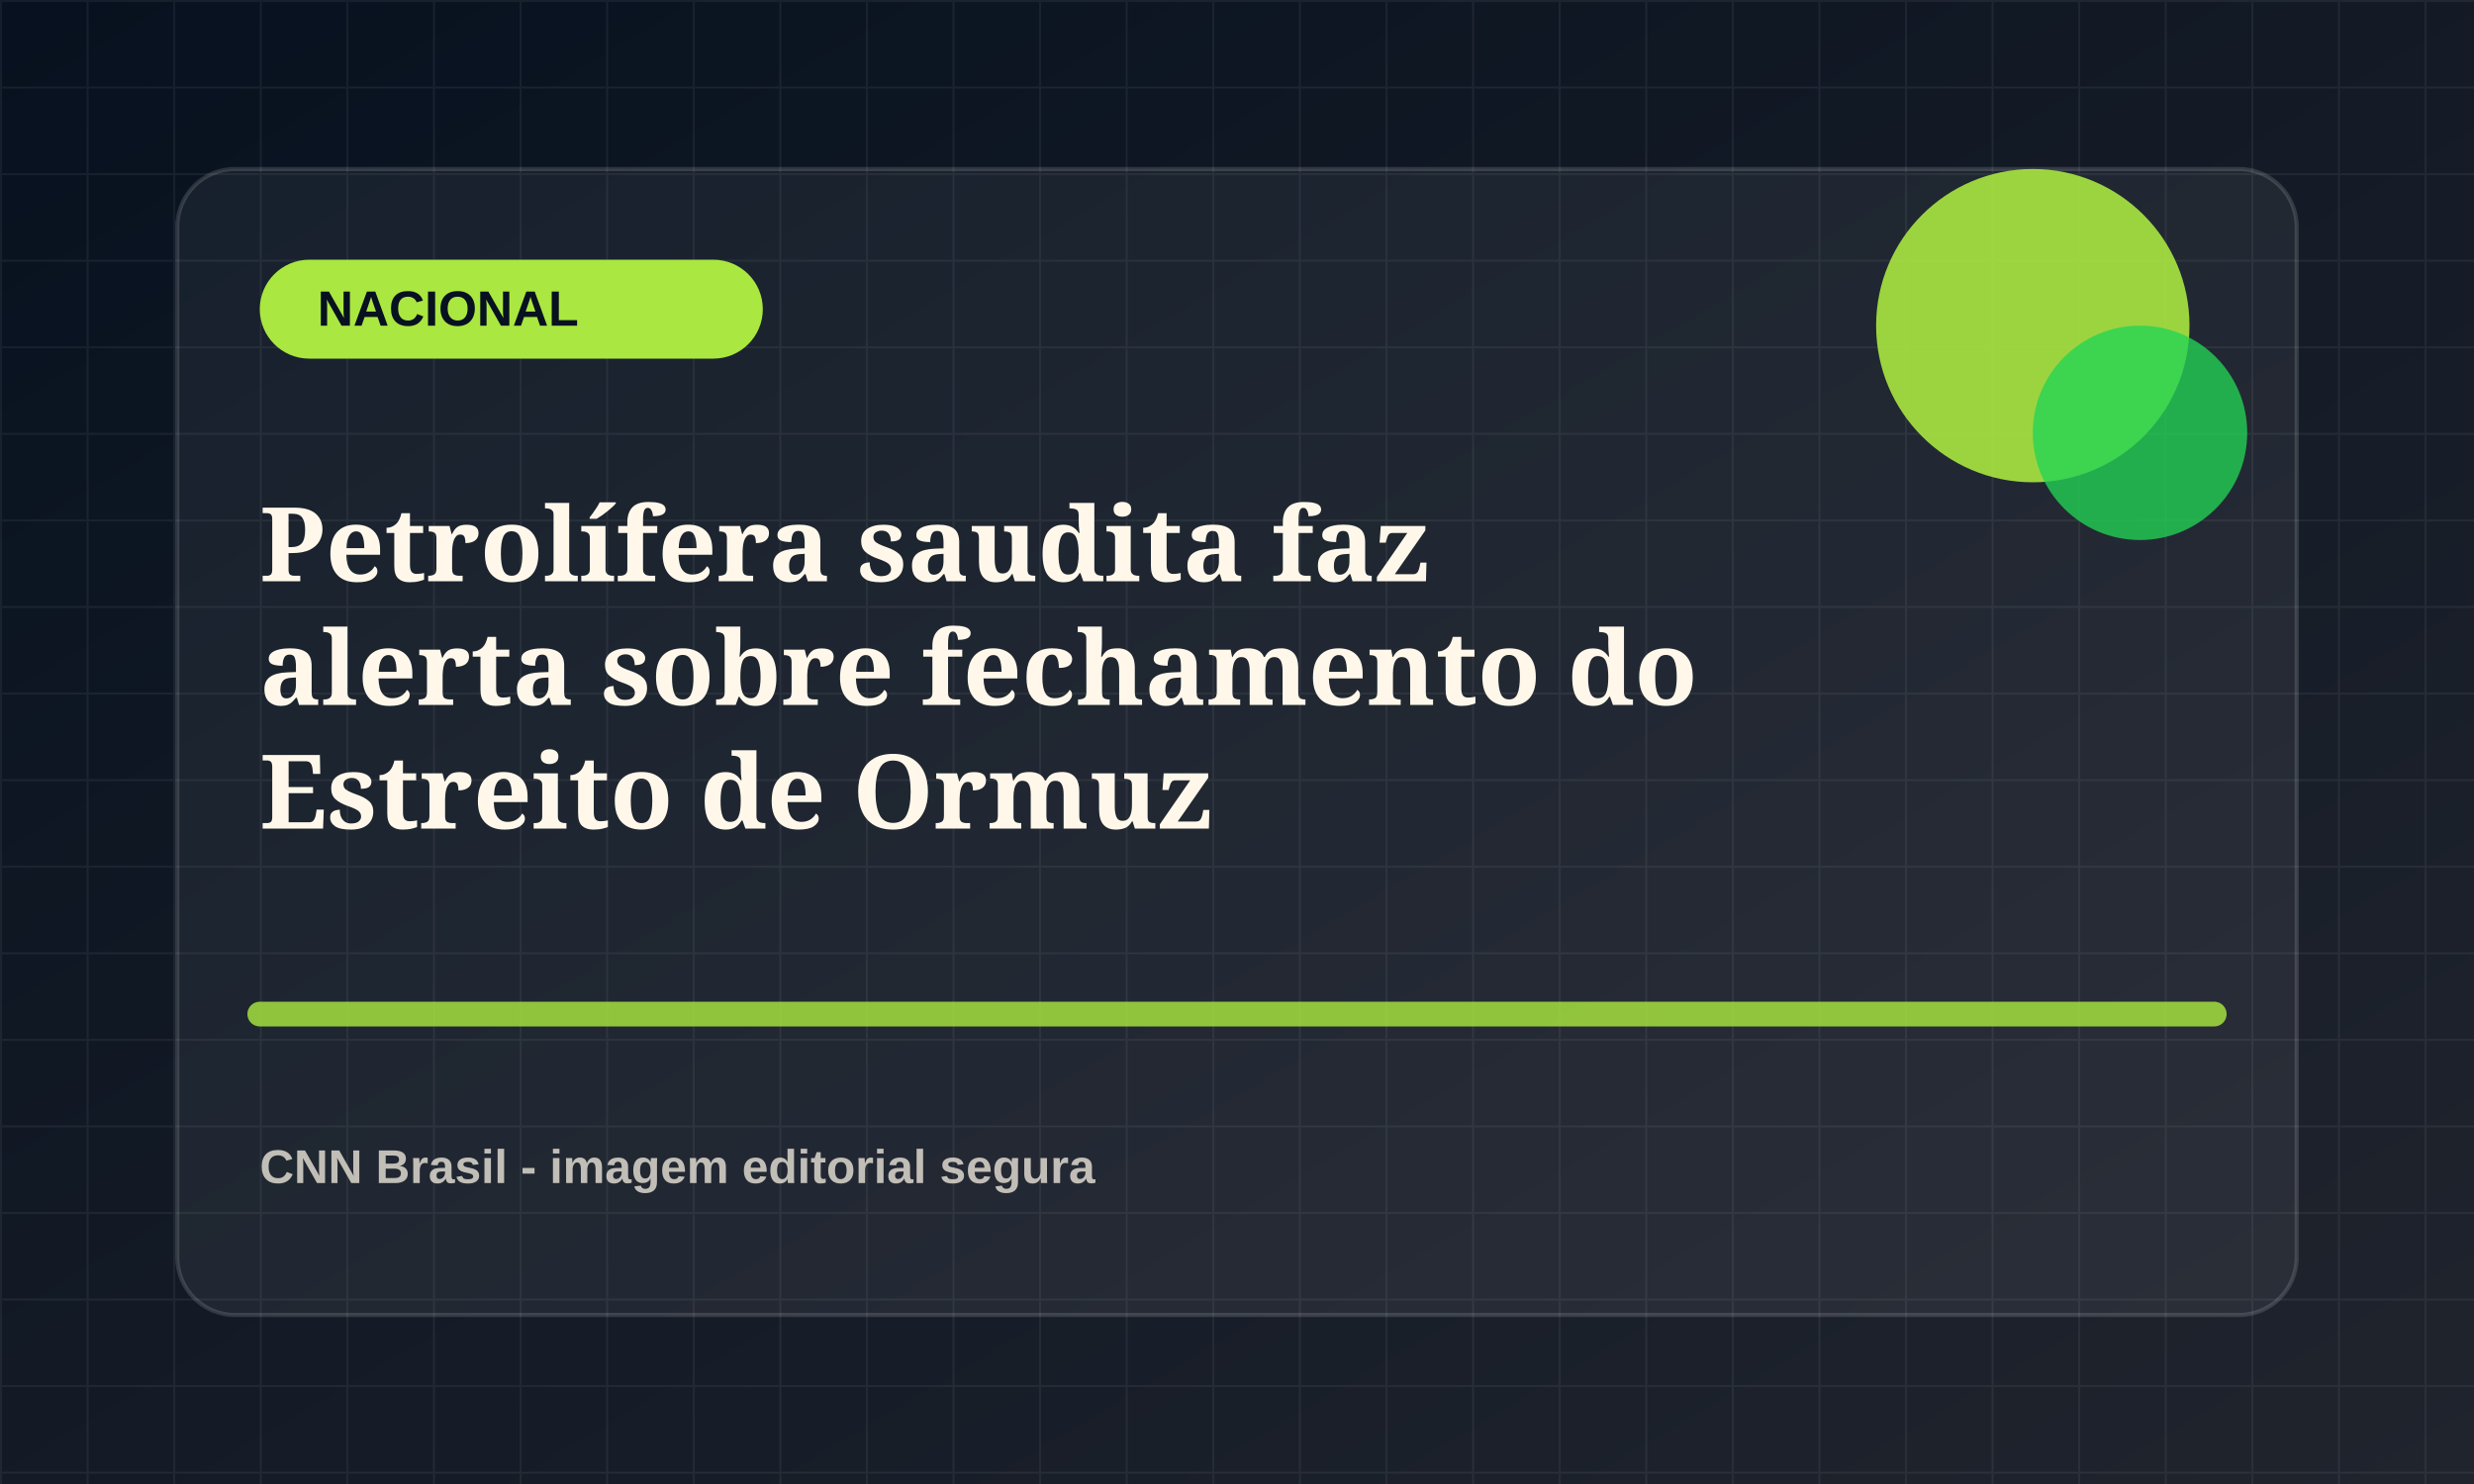
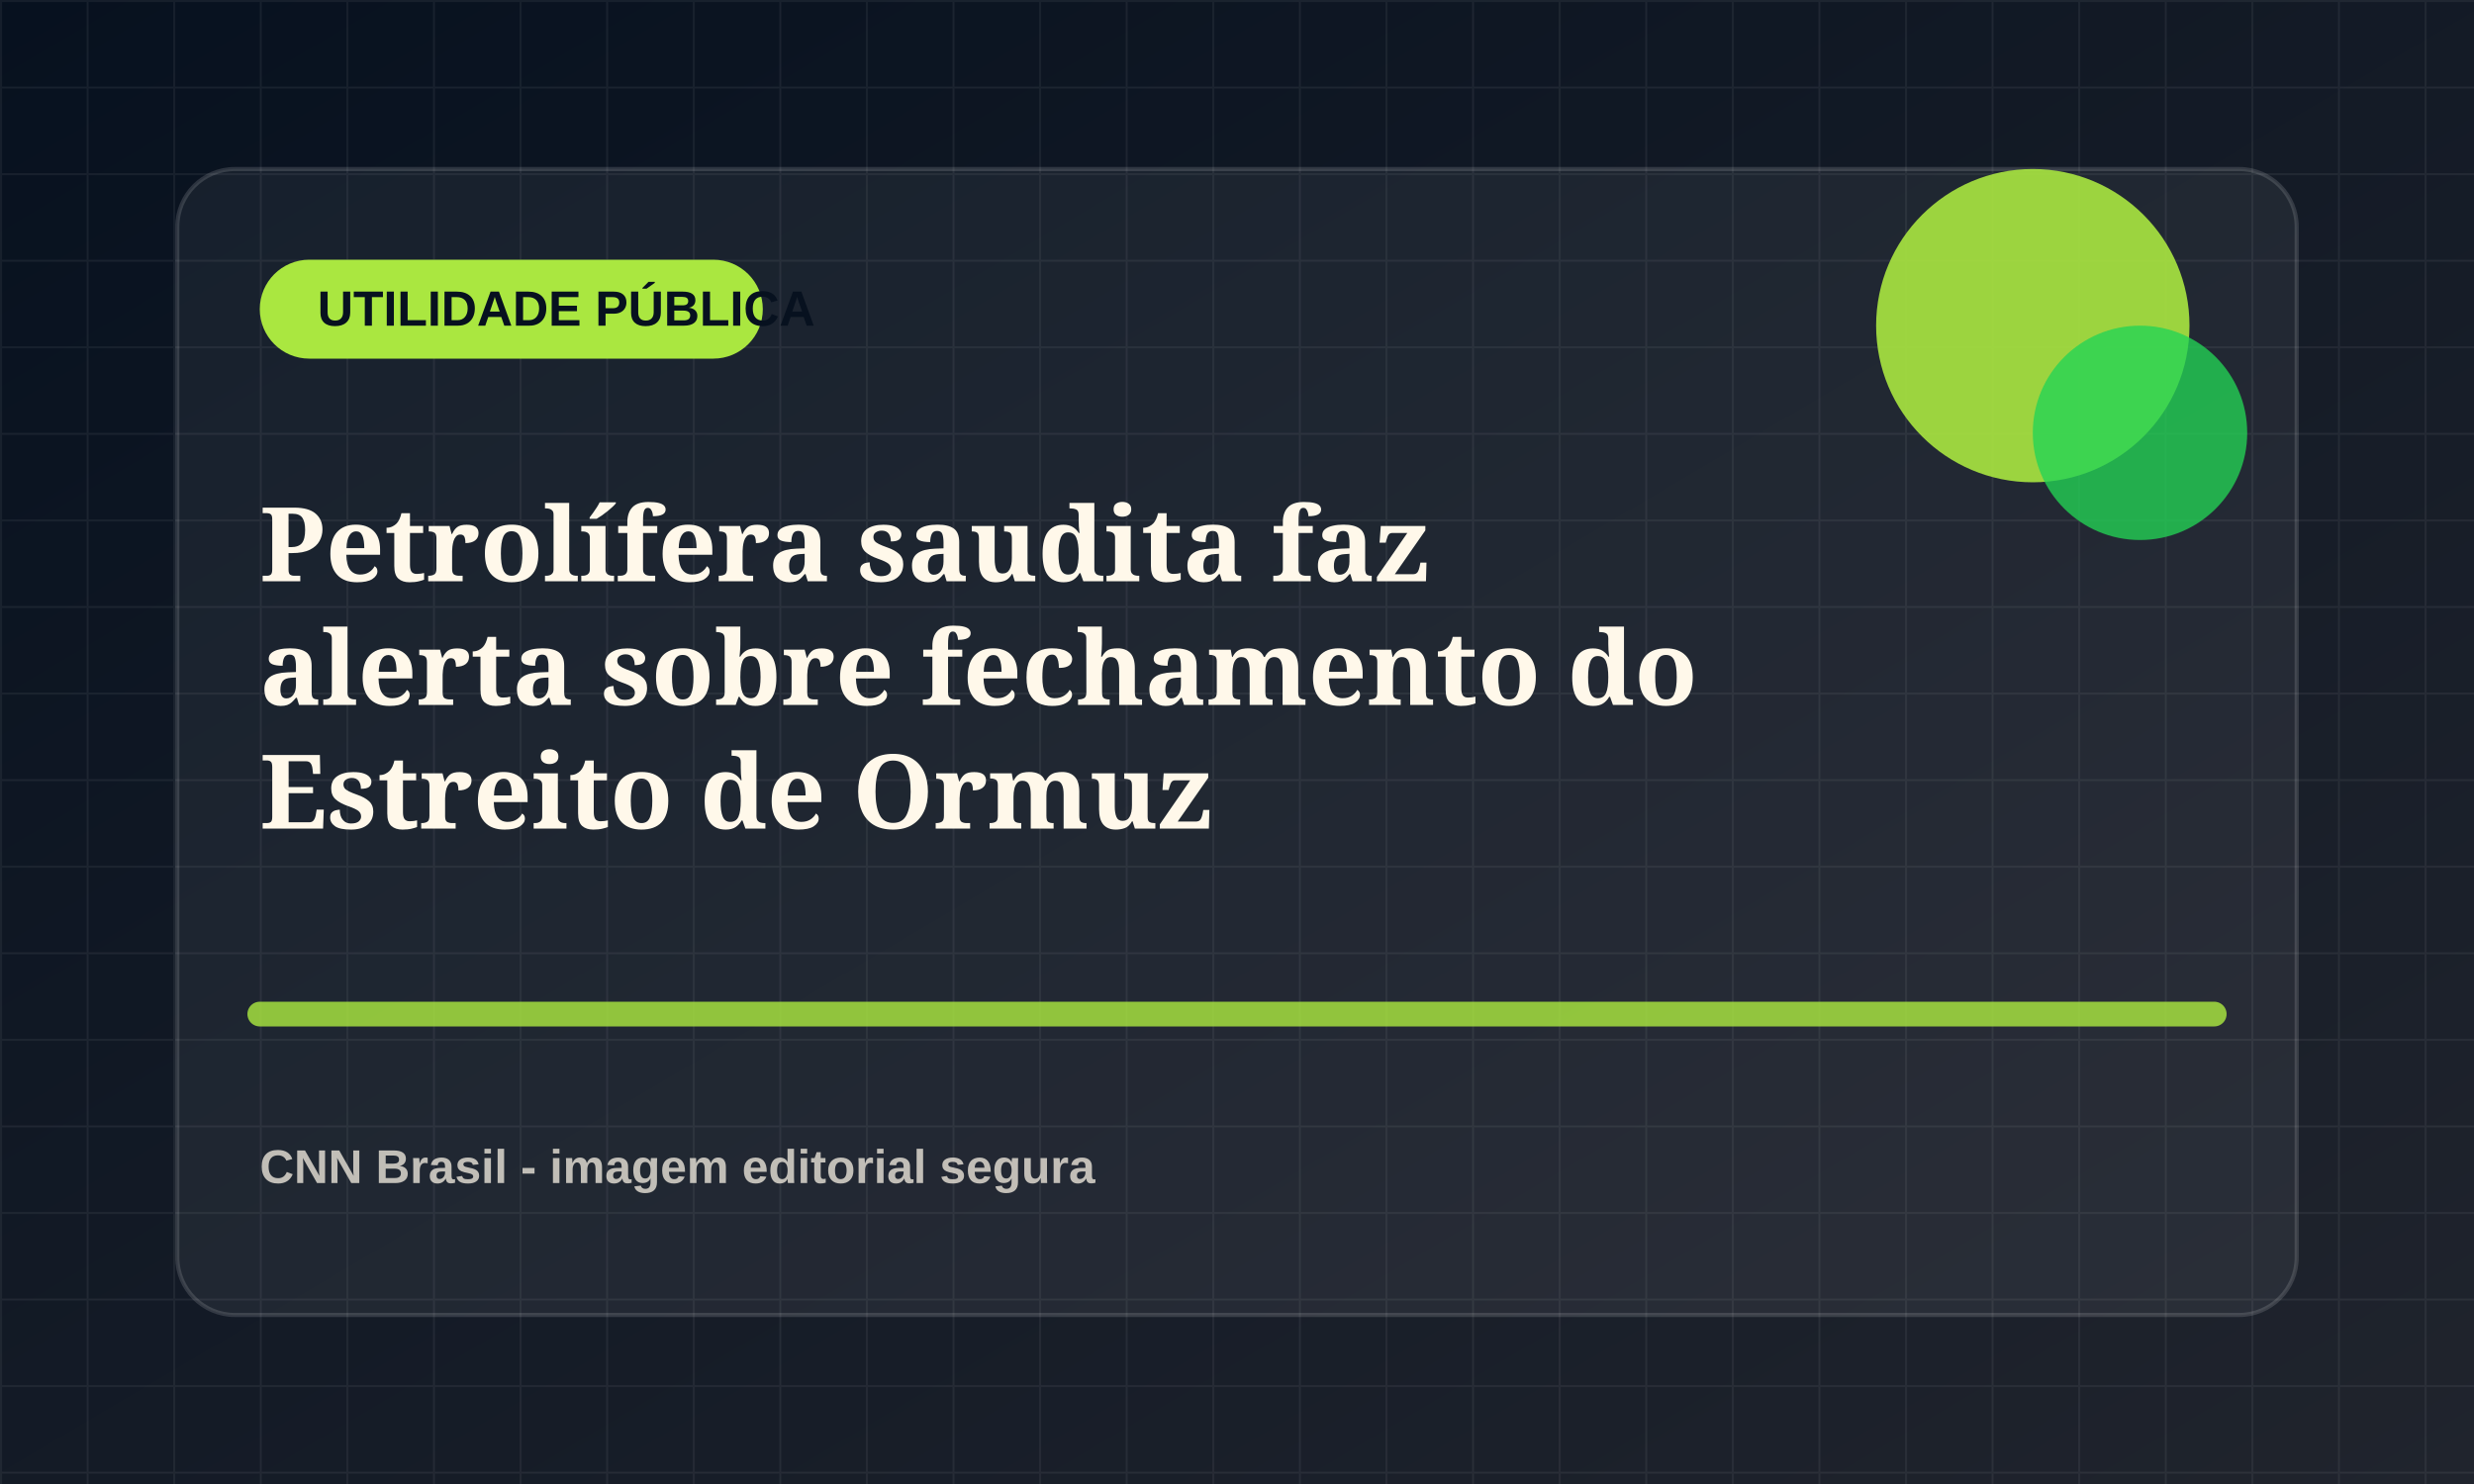
<svg xmlns="http://www.w3.org/2000/svg" viewBox="0 0 1200 720">
  <defs>
    <linearGradient id="bg" x1="0" x2="1" y1="0" y2="1">
      <stop offset="0" stop-color="#07111f" />
      <stop offset="1" stop-color="#20242d" />
    </linearGradient>
    <pattern id="grid" width="42" height="42" patternUnits="userSpaceOnUse">
      <path d="M42 0H0v42" fill="none" stroke="rgba(255,255,255,.055)" stroke-width="2" />
    </pattern>
  </defs>
  <rect width="1200" height="720" fill="url(#bg)" />
  <rect width="1200" height="720" fill="url(#grid)" />
  <rect x="86" y="82" width="1028" height="556" rx="28" fill="rgba(255,255,255,.055)" stroke="rgba(255,255,255,.14)" stroke-width="2" />
  <rect x="126" y="126" width="244" height="48" rx="24" fill="hsl(82 78% 58%)" />
-   <text x="154" y="158" fill="#07111f" font-family="Arial, sans-serif" font-size="24" font-weight="800">NACIONAL</text>
+   <text x="154" y="158" fill="#07111f" font-family="Arial, sans-serif" font-size="24" font-weight="800">UTILIDADE PÚBLICA</text>
  <circle cx="986" cy="158" r="76" fill="hsl(82 78% 58%)" opacity=".9" />
  <circle cx="1038" cy="210" r="52" fill="hsl(137 72% 48%)" opacity=".78" />
  <path d="M126 492h948" stroke="hsl(82 78% 58%)" stroke-width="12" stroke-linecap="round" opacity=".82" />
  <text x="126" y="282" fill="#fff8ea" font-family="Georgia, serif" font-size="50" font-weight="700">
    <tspan x="126" dy="0">Petrolífera saudita faz</tspan>
    <tspan x="126" dy="60">alerta sobre fechamento do</tspan>
    <tspan x="126" dy="60">Estreito de Ormuz</tspan>
  </text>
  <text x="126" y="574" fill="rgba(255,248,234,.72)" font-family="Arial, sans-serif" font-size="23" font-weight="700">CNN Brasil - imagem editorial segura</text>
</svg>
